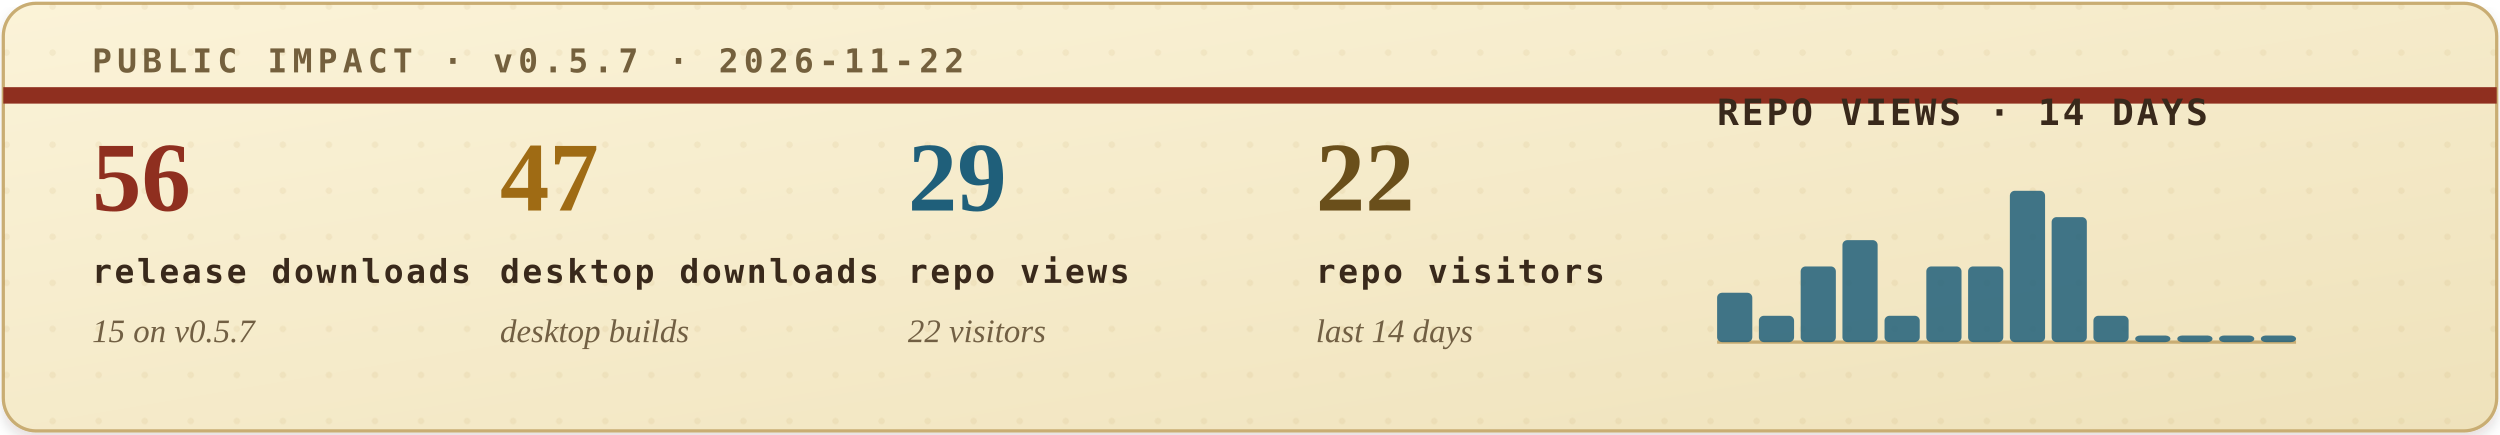
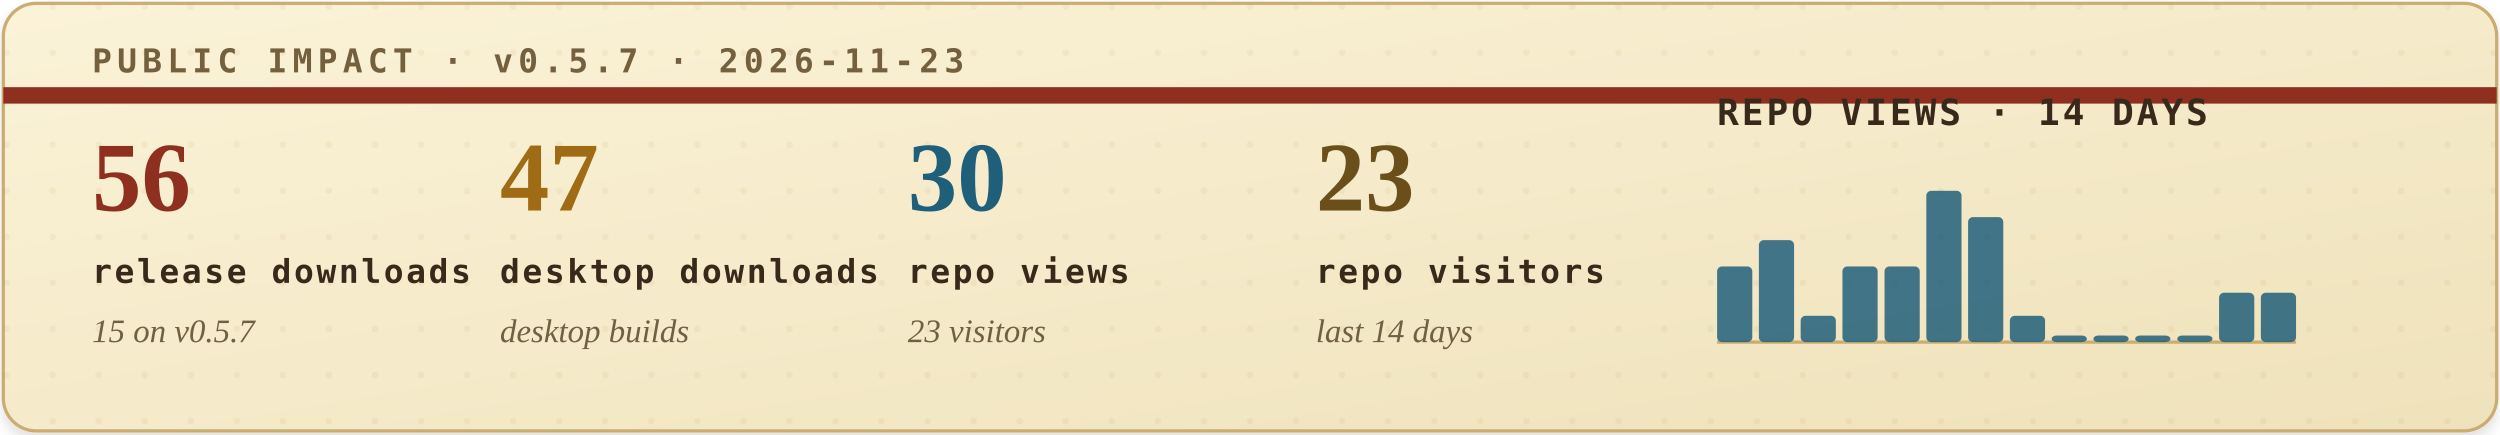
<svg xmlns="http://www.w3.org/2000/svg" width="760" height="132" viewBox="0 0 760 132" role="img" aria-labelledby="title desc">
  <defs>
    <filter id="soft-shadow" x="-4%" y="-12%" width="108%" height="130%">
      <feDropShadow dx="0" dy="2" stdDeviation="2" flood-color="#2b1c10" flood-opacity="0.14" />
    </filter>
    <linearGradient id="paper" x1="0" x2="1" y1="0" y2="1">
      <stop offset="0" stop-color="#fbf3d8" />
      <stop offset="1" stop-color="#efe2bb" />
    </linearGradient>
    <pattern id="dot-grid" width="14" height="14" patternUnits="userSpaceOnUse">
      <circle cx="2" cy="2" r="1" fill="#b08b43" opacity="0.22" />
    </pattern>
    <style>
      .eyebrow { font: 700 10px ui-monospace, SFMono-Regular, Menlo, Consolas, monospace; letter-spacing: .16em; }
      .metric-value { font: 700 30px Georgia, "Times New Roman", serif; }
      .metric-label { font: 700 10px ui-monospace, SFMono-Regular, Menlo, Consolas, monospace; letter-spacing: .08em; fill: #39291b; }
      .metric-sub { font: italic 10px Georgia, "Times New Roman", serif; fill: #715f43; }
      .chart-title { font: 700 11px ui-monospace, SFMono-Regular, Menlo, Consolas, monospace; letter-spacing: .08em; fill: #39291b; }
      .chart-note { font: italic 10px Georgia, "Times New Roman", serif; fill: #715f43; }
    </style>
  </defs>
  <rect x="1" y="1" width="758" height="130" rx="10" fill="url(#paper)" stroke="#c9ad73" filter="url(#soft-shadow)" />
  <rect x="1" y="1" width="758" height="130" rx="10" fill="url(#dot-grid)" opacity="0.42" />
  <path d="M1 29H759" stroke="#8f2f1f" stroke-width="5" />
-   <text class="eyebrow" x="28" y="22" fill="#74603d">PUBLIC IMPACT · v0.5.7 · 2026-11-22</text>
+   <text class="eyebrow" x="28" y="22" fill="#74603d">PUBLIC IMPACT · v0.5.7 · 2026-11-23</text>
  <g transform="translate(28, 64)">
    <text class="metric-value" x="0" y="0" fill="#8f2f1f">56</text>
    <text class="metric-label" x="0" y="22">release downloads</text>
    <text class="metric-sub" x="0" y="40">15 on v0.5.7</text>
  </g>
  <g transform="translate(152, 64)">
    <text class="metric-value" x="0" y="0" fill="#9f6b14">47</text>
    <text class="metric-label" x="0" y="22">desktop downloads</text>
    <text class="metric-sub" x="0" y="40">desktop builds</text>
  </g>
  <g transform="translate(276, 64)">
-     <text class="metric-value" x="0" y="0" fill="#1f5f7a">29</text>
+     <text class="metric-value" x="0" y="0" fill="#1f5f7a">30</text>
    <text class="metric-label" x="0" y="22">repo views</text>
-     <text class="metric-sub" x="0" y="40">22 visitors</text>
+     <text class="metric-sub" x="0" y="40">23 visitors</text>
  </g>
  <g transform="translate(400, 64)">
-     <text class="metric-value" x="0" y="0" fill="#6a4f1b">22</text>
+     <text class="metric-value" x="0" y="0" fill="#6a4f1b">23</text>
    <text class="metric-label" x="0" y="22">repo visitors</text>
    <text class="metric-sub" x="0" y="40">last 14 days</text>
  </g>
  <g transform="translate(522, 38)">
    <text class="chart-title" x="0" y="0">REPO VIEWS · 14 DAYS</text>
    <line x1="0" y1="66" x2="176" y2="66" stroke="#c9ad73" stroke-width="1" />
    <g>
-       <rect x="0.0" y="51" width="10.7" height="15" rx="1.5" fill="#1f5f7a" opacity="0.84" />
-       <rect x="12.7" y="58" width="10.7" height="8" rx="1.5" fill="#1f5f7a" opacity="0.84" />
-       <rect x="25.4" y="43" width="10.7" height="23" rx="1.5" fill="#1f5f7a" opacity="0.84" />
-       <rect x="38.1" y="35" width="10.7" height="31" rx="1.5" fill="#1f5f7a" opacity="0.84" />
-       <rect x="50.9" y="58" width="10.7" height="8" rx="1.5" fill="#1f5f7a" opacity="0.84" />
-       <rect x="63.6" y="43" width="10.7" height="23" rx="1.5" fill="#1f5f7a" opacity="0.84" />
-       <rect x="76.3" y="43" width="10.7" height="23" rx="1.5" fill="#1f5f7a" opacity="0.84" />
-       <rect x="89.0" y="20" width="10.7" height="46" rx="1.5" fill="#1f5f7a" opacity="0.84" />
-       <rect x="101.7" y="28" width="10.7" height="38" rx="1.5" fill="#1f5f7a" opacity="0.84" />
-       <rect x="114.4" y="58" width="10.7" height="8" rx="1.5" fill="#1f5f7a" opacity="0.84" />
+       <rect x="0.0" y="43" width="10.7" height="23" rx="1.5" fill="#1f5f7a" opacity="0.84" />
+       <rect x="12.7" y="35" width="10.7" height="31" rx="1.5" fill="#1f5f7a" opacity="0.84" />
+       <rect x="25.4" y="58" width="10.7" height="8" rx="1.5" fill="#1f5f7a" opacity="0.84" />
+       <rect x="38.1" y="43" width="10.7" height="23" rx="1.5" fill="#1f5f7a" opacity="0.84" />
+       <rect x="50.9" y="43" width="10.7" height="23" rx="1.5" fill="#1f5f7a" opacity="0.84" />
+       <rect x="63.6" y="20" width="10.7" height="46" rx="1.5" fill="#1f5f7a" opacity="0.84" />
+       <rect x="76.3" y="28" width="10.7" height="38" rx="1.5" fill="#1f5f7a" opacity="0.84" />
+       <rect x="89.0" y="58" width="10.7" height="8" rx="1.5" fill="#1f5f7a" opacity="0.84" />
+       <rect x="101.7" y="64" width="10.7" height="2" rx="1.5" fill="#1f5f7a" opacity="0.84" />
+       <rect x="114.4" y="64" width="10.7" height="2" rx="1.5" fill="#1f5f7a" opacity="0.84" />
      <rect x="127.1" y="64" width="10.7" height="2" rx="1.5" fill="#1f5f7a" opacity="0.84" />
      <rect x="139.9" y="64" width="10.7" height="2" rx="1.5" fill="#1f5f7a" opacity="0.84" />
-       <rect x="152.6" y="64" width="10.7" height="2" rx="1.5" fill="#1f5f7a" opacity="0.84" />
-       <rect x="165.3" y="64" width="10.7" height="2" rx="1.5" fill="#1f5f7a" opacity="0.84" />
+       <rect x="152.6" y="51" width="10.7" height="15" rx="1.5" fill="#1f5f7a" opacity="0.84" />
+       <rect x="165.3" y="51" width="10.7" height="15" rx="1.5" fill="#1f5f7a" opacity="0.84" />
    </g>
  </g>
</svg>
